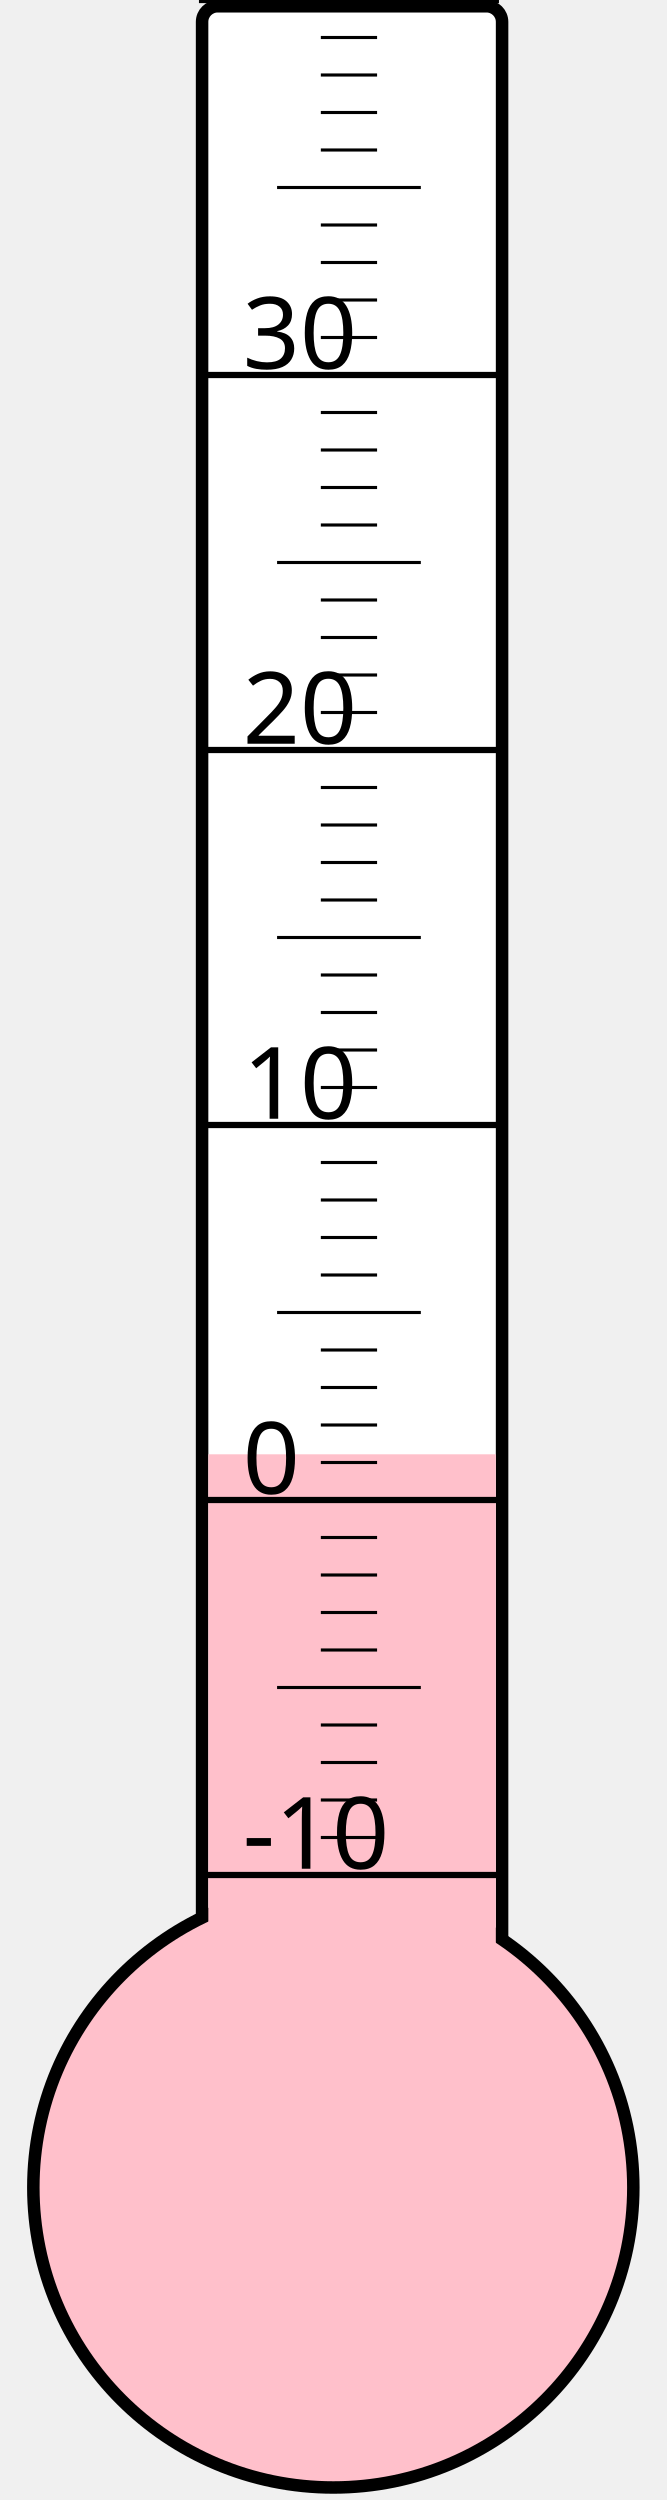
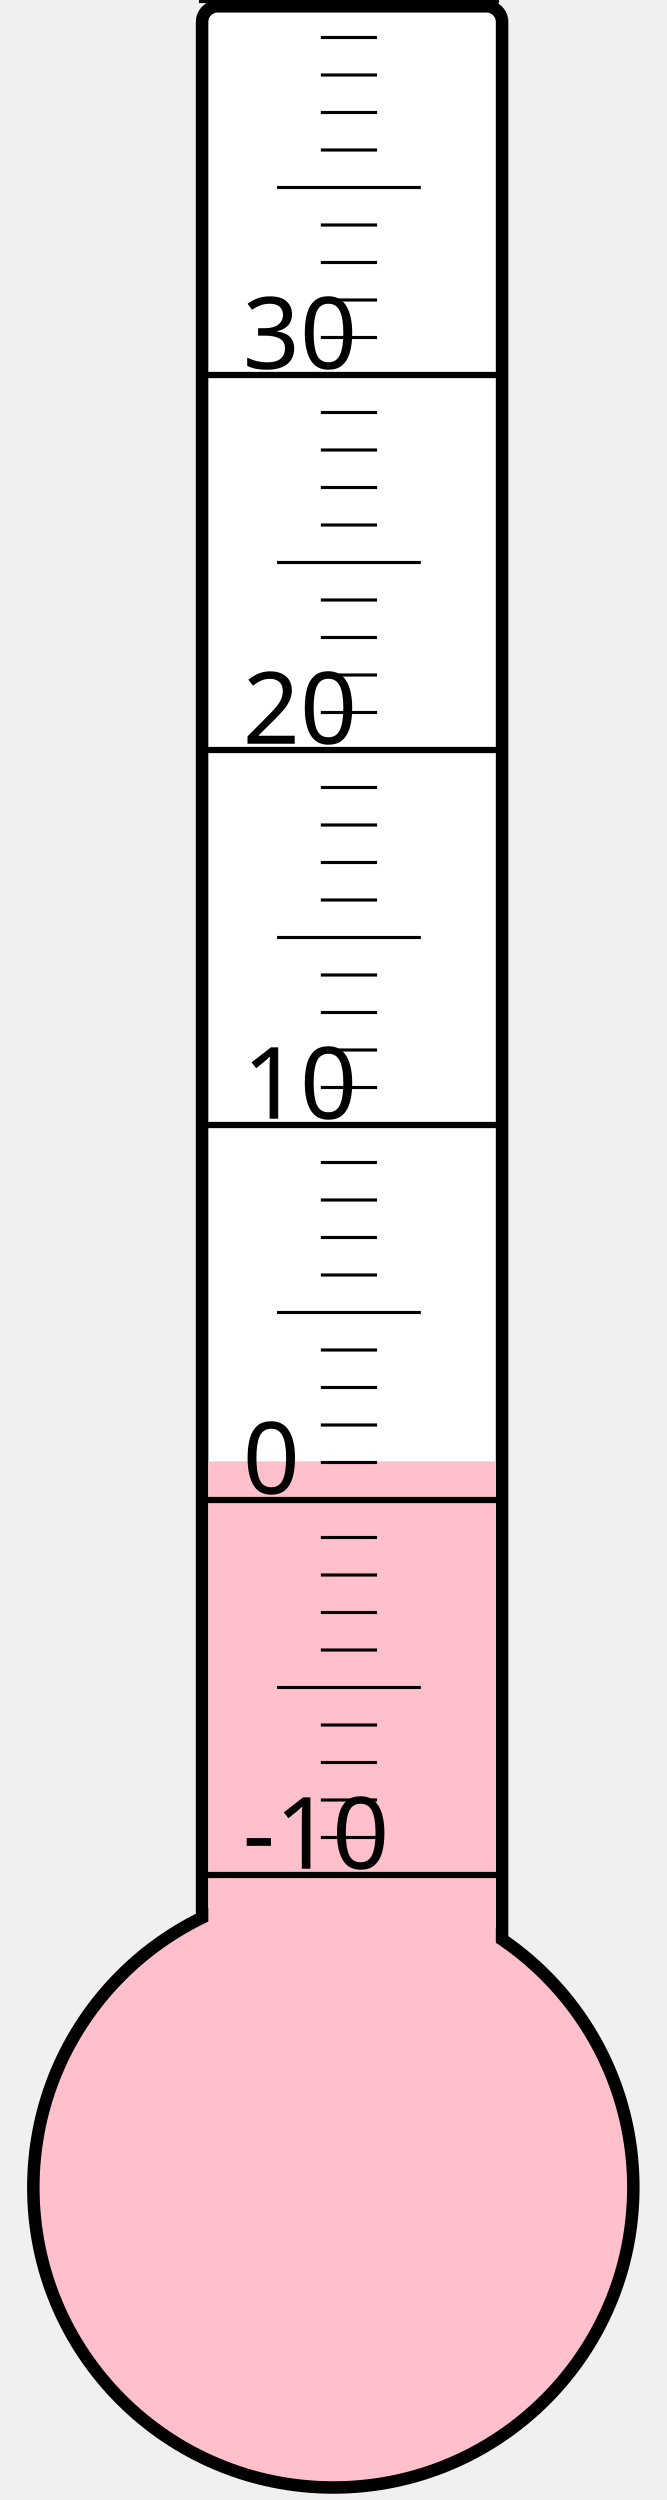
<svg xmlns="http://www.w3.org/2000/svg" width="40px" height="150px" viewBox="0 0 200 800">
  <rect width="200" height="800" x="0" y="0" style="fill: #ffffeb; fill-opacity: 0;" />
  <rect width="96" height="680" x="58" y="2" rx="5" ry="5" style="fill: white; fill-opacity: 1; stroke: black; stroke-width: 4;" />
  <circle cx="100" cy="700" r="96" style="fill: pink; stroke: black; stroke-width: 4;" />
-   <rect width="92" height="234.625" x="60" y="465.375" style="fill: pink; fill-opacity: 1; stroke-width: 0;" />
+   <rect width="92" height="232.375" x="60" y="467.625" style="fill: pink; fill-opacity: 1; stroke-width: 0;" />
  <text x="71" y="598" style="font-family: sans-serif; font-size: 24pt;">-10</text>
  <text x="71" y="478" style="font-family: sans-serif; font-size: 24pt;">0</text>
  <text x="71" y="358" style="font-family: sans-serif; font-size: 24pt;">10</text>
  <text x="71" y="238" style="font-family: sans-serif; font-size: 24pt;">20</text>
  <text x="71" y="118" style="font-family: sans-serif; font-size: 24pt;">30</text>
  <g style="stroke: black;">
    <line x1="57" y1="600" x2="153" y2="600" style="stroke-width: 2;" />
    <line x1="96" y1="588" x2="114" y2="588" style="stroke-width: 1;" />
    <line x1="96" y1="576" x2="114" y2="576" style="stroke-width: 1;" />
    <line x1="96" y1="564" x2="114" y2="564" style="stroke-width: 1;" />
    <line x1="96" y1="552" x2="114" y2="552" style="stroke-width: 1;" />
    <line x1="82" y1="540" x2="128" y2="540" style="stroke-width: 1;" />
    <line x1="96" y1="528" x2="114" y2="528" style="stroke-width: 1;" />
    <line x1="96" y1="516" x2="114" y2="516" style="stroke-width: 1;" />
    <line x1="96" y1="504" x2="114" y2="504" style="stroke-width: 1;" />
    <line x1="96" y1="492" x2="114" y2="492" style="stroke-width: 1;" />
    <line x1="57" y1="480" x2="153" y2="480" style="stroke-width: 2;" />
    <line x1="96" y1="468" x2="114" y2="468" style="stroke-width: 1;" />
    <line x1="96" y1="456" x2="114" y2="456" style="stroke-width: 1;" />
    <line x1="96" y1="444" x2="114" y2="444" style="stroke-width: 1;" />
    <line x1="96" y1="432" x2="114" y2="432" style="stroke-width: 1;" />
    <line x1="82" y1="420" x2="128" y2="420" style="stroke-width: 1;" />
    <line x1="96" y1="408" x2="114" y2="408" style="stroke-width: 1;" />
    <line x1="96" y1="396" x2="114" y2="396" style="stroke-width: 1;" />
    <line x1="96" y1="384" x2="114" y2="384" style="stroke-width: 1;" />
    <line x1="96" y1="372" x2="114" y2="372" style="stroke-width: 1;" />
    <line x1="57" y1="360" x2="153" y2="360" style="stroke-width: 2;" />
    <line x1="96" y1="348" x2="114" y2="348" style="stroke-width: 1;" />
    <line x1="96" y1="336" x2="114" y2="336" style="stroke-width: 1;" />
    <line x1="96" y1="324" x2="114" y2="324" style="stroke-width: 1;" />
    <line x1="96" y1="312" x2="114" y2="312" style="stroke-width: 1;" />
    <line x1="82" y1="300" x2="128" y2="300" style="stroke-width: 1;" />
    <line x1="96" y1="288" x2="114" y2="288" style="stroke-width: 1;" />
    <line x1="96" y1="276" x2="114" y2="276" style="stroke-width: 1;" />
    <line x1="96" y1="264" x2="114" y2="264" style="stroke-width: 1;" />
    <line x1="96" y1="252" x2="114" y2="252" style="stroke-width: 1;" />
    <line x1="57" y1="240" x2="153" y2="240" style="stroke-width: 2;" />
    <line x1="96" y1="228" x2="114" y2="228" style="stroke-width: 1;" />
    <line x1="96" y1="216" x2="114" y2="216" style="stroke-width: 1;" />
    <line x1="96" y1="204" x2="114" y2="204" style="stroke-width: 1;" />
    <line x1="96" y1="192" x2="114" y2="192" style="stroke-width: 1;" />
    <line x1="82" y1="180" x2="128" y2="180" style="stroke-width: 1;" />
    <line x1="96" y1="168" x2="114" y2="168" style="stroke-width: 1;" />
    <line x1="96" y1="156" x2="114" y2="156" style="stroke-width: 1;" />
    <line x1="96" y1="144" x2="114" y2="144" style="stroke-width: 1;" />
    <line x1="96" y1="132" x2="114" y2="132" style="stroke-width: 1;" />
    <line x1="57" y1="120" x2="153" y2="120" style="stroke-width: 2;" />
    <line x1="96" y1="108" x2="114" y2="108" style="stroke-width: 1;" />
    <line x1="96" y1="96" x2="114" y2="96" style="stroke-width: 1;" />
    <line x1="96" y1="84" x2="114" y2="84" style="stroke-width: 1;" />
    <line x1="96" y1="72" x2="114" y2="72" style="stroke-width: 1;" />
    <line x1="82" y1="60" x2="128" y2="60" style="stroke-width: 1;" />
    <line x1="96" y1="48" x2="114" y2="48" style="stroke-width: 1;" />
    <line x1="96" y1="36" x2="114" y2="36" style="stroke-width: 1;" />
    <line x1="96" y1="24" x2="114" y2="24" style="stroke-width: 1;" />
    <line x1="96" y1="12" x2="114" y2="12" style="stroke-width: 1;" />
    <line x1="57" y1="0" x2="153" y2="0" style="stroke-width: 2;" />
  </g>
</svg>
